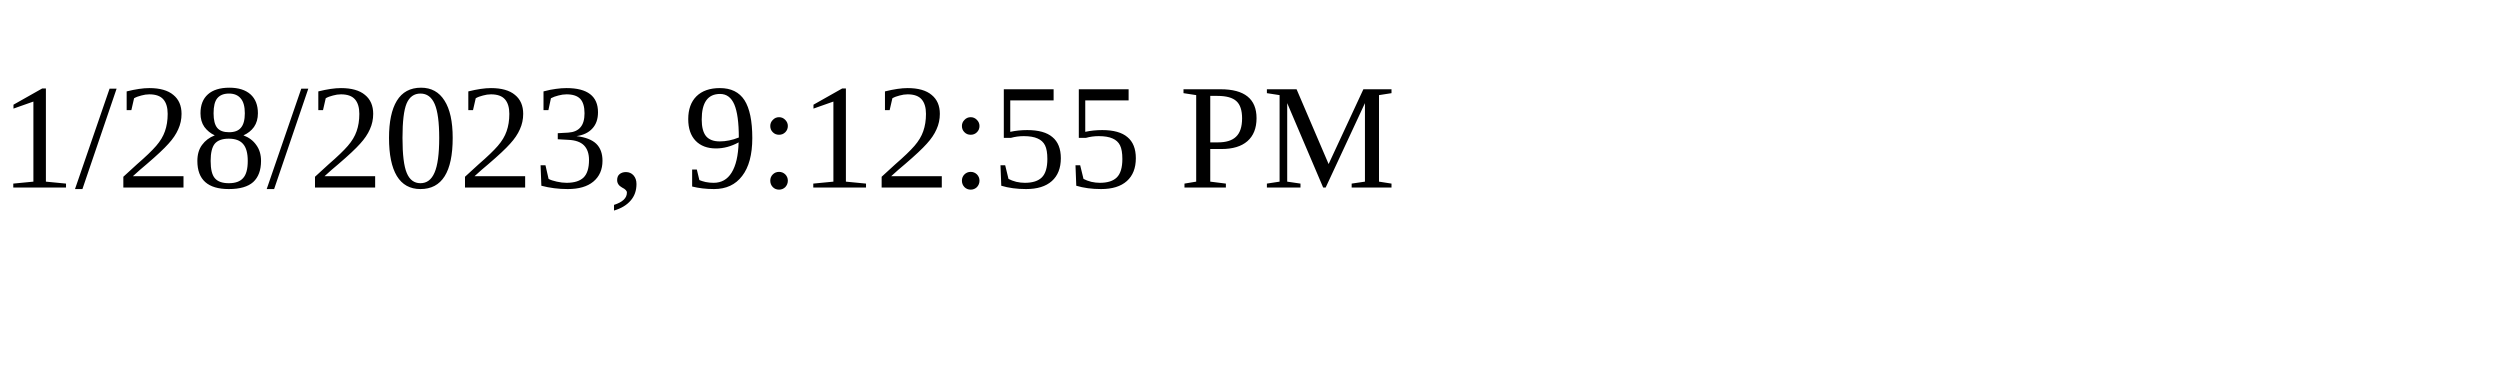
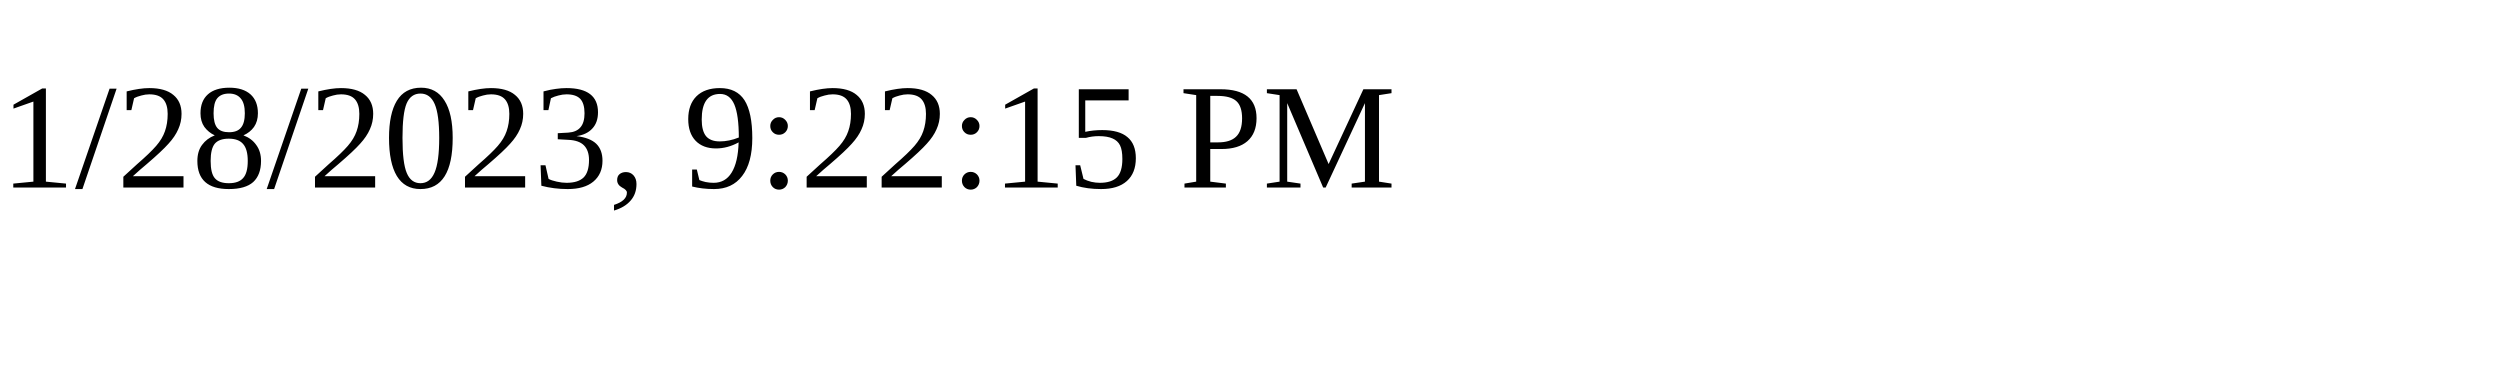
<svg xmlns="http://www.w3.org/2000/svg" height="30" width="200">
-   <text x="0" y="15">1/28/2023, 9:12:55 PM</text>
+   <text x="0" y="15">1/28/2023, 9:22:15 PM</text>
</svg>
